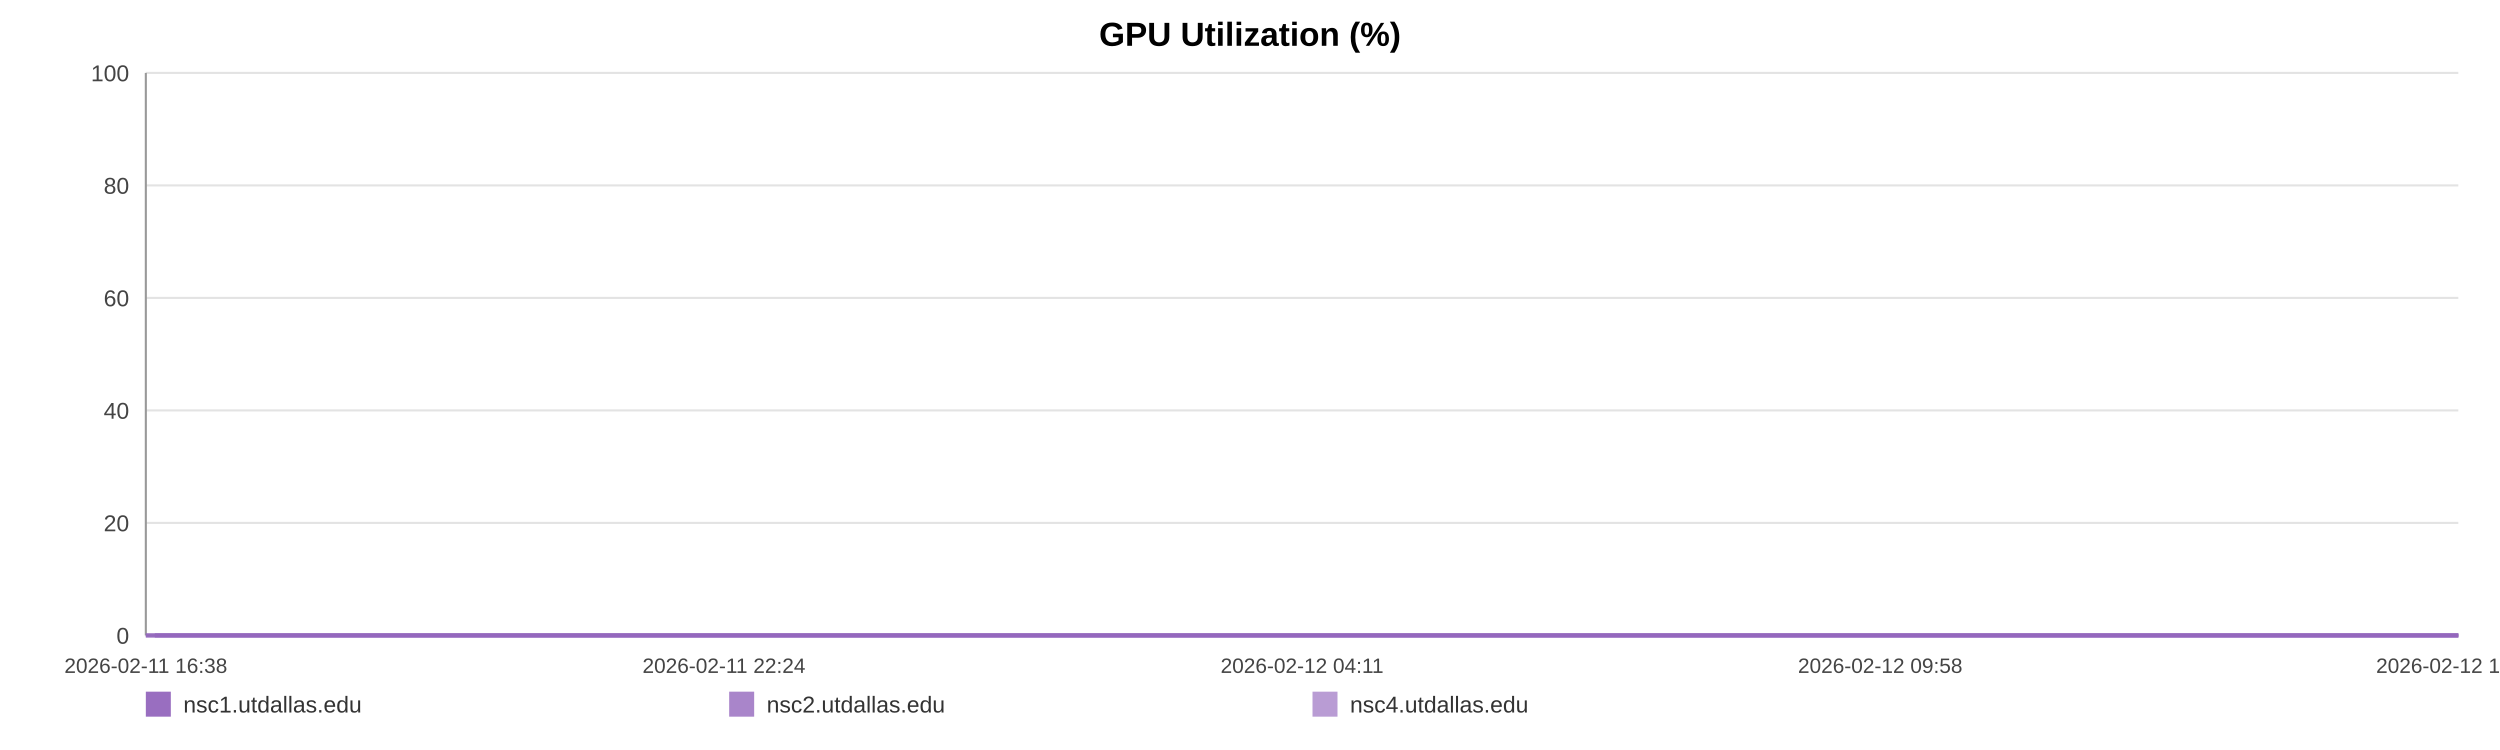
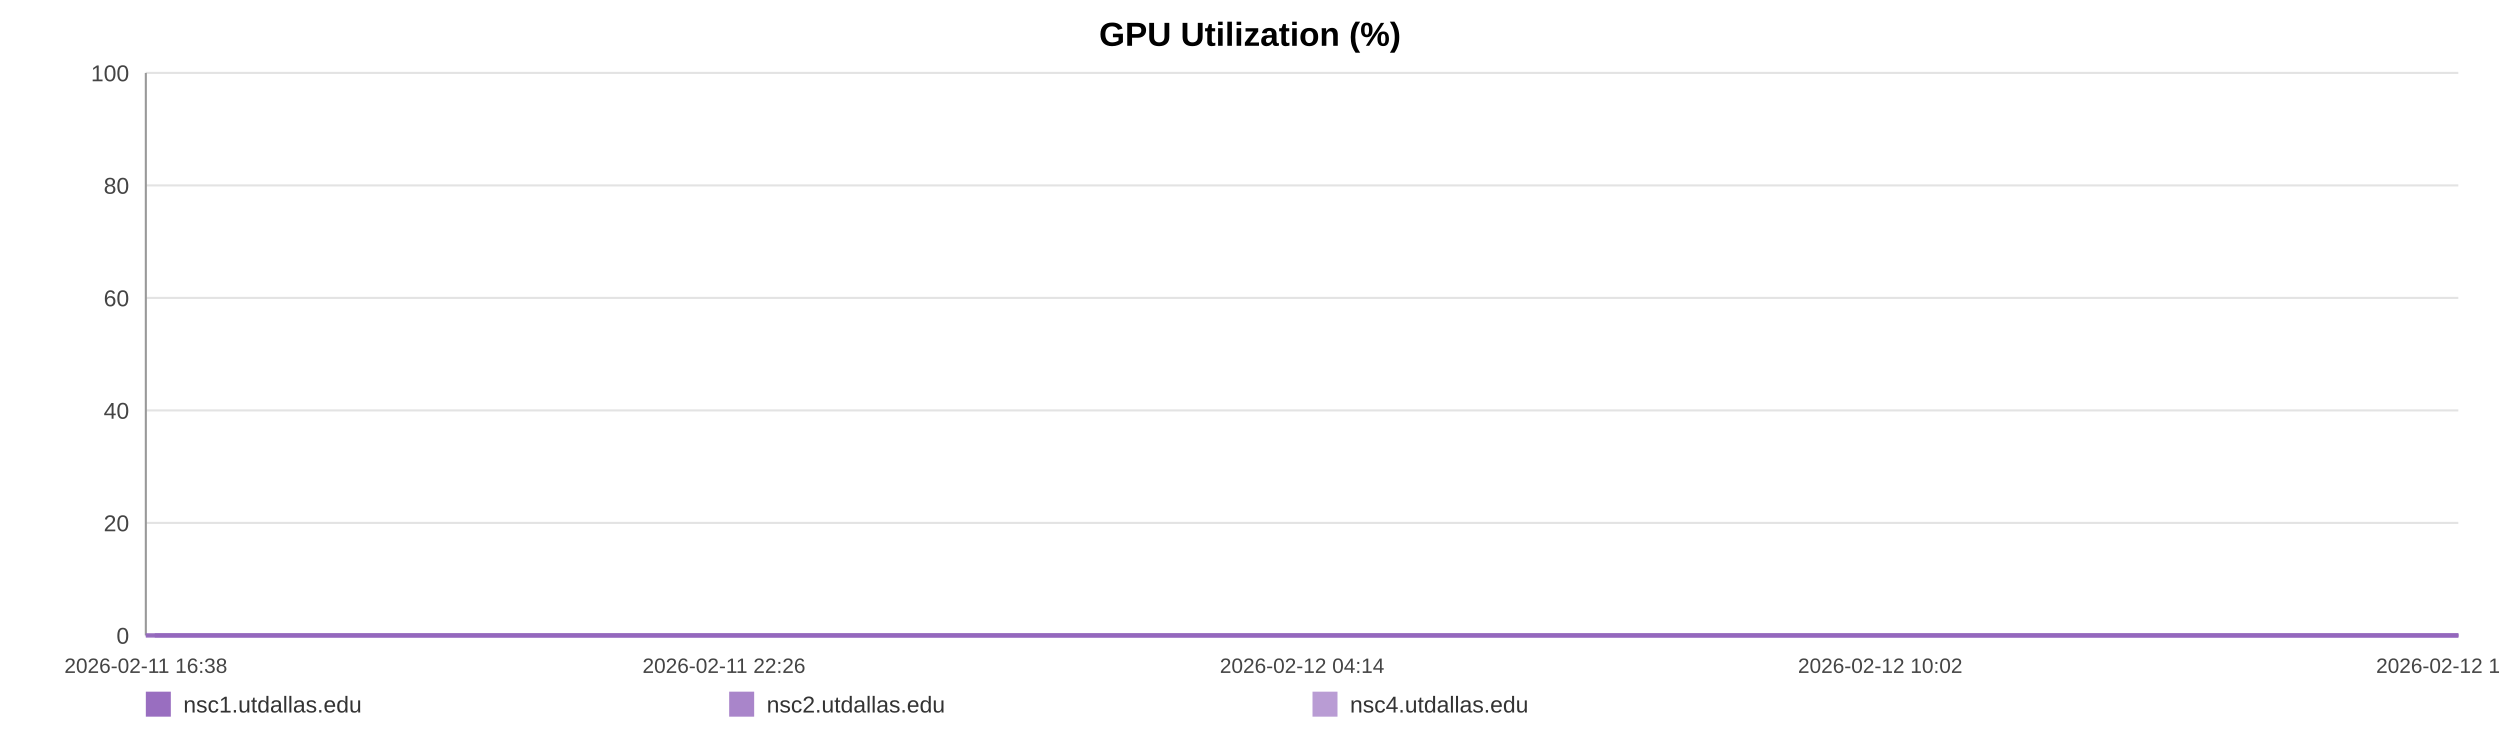
<svg xmlns="http://www.w3.org/2000/svg" width="1200" height="360" viewBox="0 0 1200 360" role="img" aria-label="GPU Utilization (%)">
  <rect width="100%" height="100%" fill="#ffffff" />
  <text x="600.0" y="22" text-anchor="middle" font-size="16" font-family="Arial, Helvetica, sans-serif" font-weight="bold">GPU Utilization (%)</text>
  <line x1="70" y1="35.00" x2="1180" y2="35.00" stroke="#e3e3e3" stroke-width="1" />
  <text x="62" y="39.00" text-anchor="end" font-size="11" fill="#444" font-family="Arial, Helvetica, sans-serif">100</text>
  <line x1="70" y1="89.00" x2="1180" y2="89.00" stroke="#e3e3e3" stroke-width="1" />
  <text x="62" y="93.00" text-anchor="end" font-size="11" fill="#444" font-family="Arial, Helvetica, sans-serif">80</text>
  <line x1="70" y1="143.00" x2="1180" y2="143.00" stroke="#e3e3e3" stroke-width="1" />
  <text x="62" y="147.00" text-anchor="end" font-size="11" fill="#444" font-family="Arial, Helvetica, sans-serif">60</text>
  <line x1="70" y1="197.00" x2="1180" y2="197.00" stroke="#e3e3e3" stroke-width="1" />
  <text x="62" y="201.00" text-anchor="end" font-size="11" fill="#444" font-family="Arial, Helvetica, sans-serif">40</text>
  <line x1="70" y1="251.00" x2="1180" y2="251.00" stroke="#e3e3e3" stroke-width="1" />
  <text x="62" y="255.00" text-anchor="end" font-size="11" fill="#444" font-family="Arial, Helvetica, sans-serif">20</text>
  <line x1="70" y1="305.00" x2="1180" y2="305.00" stroke="#e3e3e3" stroke-width="1" />
  <text x="62" y="309.00" text-anchor="end" font-size="11" fill="#444" font-family="Arial, Helvetica, sans-serif">0</text>
  <line x1="70" y1="35" x2="70" y2="305" stroke="#999" />
  <line x1="70" y1="305" x2="1180" y2="305" stroke="#999" />
  <text x="70.00" y="323" text-anchor="middle" font-size="10" fill="#444" font-family="Arial, Helvetica, sans-serif">2026-02-11 16:38</text>
-   <text x="347.50" y="323" text-anchor="middle" font-size="10" fill="#444" font-family="Arial, Helvetica, sans-serif">2026-02-11 22:24</text>
-   <text x="625.00" y="323" text-anchor="middle" font-size="10" fill="#444" font-family="Arial, Helvetica, sans-serif">2026-02-12 04:11</text>
-   <text x="902.50" y="323" text-anchor="middle" font-size="10" fill="#444" font-family="Arial, Helvetica, sans-serif">2026-02-12 09:58</text>
-   <text x="1180.00" y="323" text-anchor="middle" font-size="10" fill="#444" font-family="Arial, Helvetica, sans-serif">2026-02-12 15:45</text>
-   <polyline fill="none" stroke="#9467bd" stroke-opacity="0.95" stroke-width="2" points="74.31,305.00 78.62,305.00 82.92,305.00 87.24,305.00 91.58,305.00 95.85,305.00 100.17,305.00 104.83,305.00 109.11,305.00 113.39,305.00 117.67,305.00 122.04,305.00 126.32,305.00 130.60,305.00 138.35,305.00 145.02,305.00 149.37,305.00 153.78,305.00 158.07,305.00 162.37,305.00 166.58,305.00 170.92,305.00 175.22,305.00 179.55,305.00 183.88,305.00 188.27,305.00 192.59,305.00 196.91,305.00 201.42,305.00 205.77,305.00 210.06,305.00 214.48,305.00 218.78,305.00 223.09,305.00 227.53,305.00 231.79,305.00 236.10,305.00 240.48,305.00 244.74,305.00 249.04,305.00 253.29,305.00 257.59,305.00 261.91,305.00 266.18,305.00 270.58,305.00 274.93,305.00 279.18,305.00 283.47,305.00 287.82,305.00 292.13,305.00 297.04,305.00 301.35,305.00 305.64,305.00 309.91,305.00 314.19,305.00 318.45,305.00 322.73,305.00 327.05,305.00 331.34,305.00 335.73,305.00 340.02,305.00 344.27,305.00 348.61,305.00 352.97,305.00 357.26,305.00 361.58,305.00 365.83,305.00 370.10,305.00 374.37,305.00 378.64,305.00 382.93,305.00 387.24,305.00 391.50,305.00 395.81,305.00 400.13,305.00 404.38,305.00 408.71,305.00 412.98,305.00 417.26,305.00 421.67,305.00 425.96,305.00 430.26,305.00 434.59,305.00 438.87,305.00 443.19,305.00 447.48,305.00 451.73,305.00 456.00,305.00 460.33,305.00 464.66,305.00 468.95,305.00 473.30,305.00 477.54,305.00 481.86,305.00 486.14,305.00 490.43,305.00 494.69,305.00 499.00,305.00 503.27,305.00 507.60,305.00 511.90,305.00 516.21,305.00 520.52,305.00 524.87,305.00 529.21,305.00 533.50,305.00 537.78,305.00 542.07,305.00 546.35,305.00 550.70,305.00 555.00,305.00 559.29,305.00 563.59,305.00 567.91,305.00 572.22,305.00 576.56,305.00 580.93,305.00 585.21,305.00 589.51,305.00 593.82,305.00 598.11,305.00 602.40,305.00 606.74,305.00 611.40,305.00 615.68,305.00 620.04,305.00 624.33,305.00 628.60,305.00 632.86,305.00 637.09,305.00 641.38,305.00 645.69,305.00 649.98,305.00 654.26,305.00 658.55,305.00 662.85,305.00 667.11,305.00 671.50,305.00 675.78,305.00 680.07,305.00 684.35,305.00 688.65,305.00 692.93,305.00 697.25,305.00 701.57,305.00 705.88,305.00 710.18,305.00 714.47,305.00 718.74,305.00 723.02,305.00 727.31,305.00 731.60,305.00 735.92,305.00 740.27,305.00 744.57,305.00 748.87,305.00 753.21,305.00 757.52,305.00 761.78,305.00 766.10,305.00 770.41,305.00 774.78,305.00 779.14,305.00 783.42,305.00 787.74,305.00 792.00,305.00 796.27,305.00 800.56,305.00 804.87,305.00 809.15,305.00 813.40,305.00 817.68,305.00 822.02,305.00 826.33,305.00 830.65,305.00 834.94,305.00 839.34,305.00 843.63,305.00 847.93,305.00 852.20,305.00 856.47,305.00 861.15,305.00 865.55,305.00 869.81,305.00 874.09,305.00 878.33,305.00 882.65,305.00 886.94,305.00 891.26,305.00 895.58,305.00 899.86,305.00 904.14,305.00 908.45,305.00 912.84,305.00 917.14,305.00 921.40,305.00 925.69,305.00 930.04,305.00 934.43,305.00 938.83,305.00 943.09,305.00 947.40,305.00 951.70,305.00 955.98,305.00 960.30,305.00 964.61,305.00 968.97,305.00 973.24,305.00 977.51,305.00 981.86,305.00 986.16,305.00 990.45,305.00 994.76,305.00 999.12,305.00 1003.42,305.00 1007.70,305.00 1011.96,305.00 1016.24,305.00 1020.55,305.00 1024.85,305.00 1029.13,305.00 1033.42,305.00 1037.67,305.00 1041.96,305.00 1046.30,305.00 1050.60,305.00 1054.92,305.00 1059.28,305.00 1063.59,305.00 1067.92,305.00 1072.20,305.00 1076.52,305.00 1080.81,305.00 1085.11,305.00 1089.42,305.00 1093.82,305.00 1098.12,305.00 1102.44,305.00 1106.75,305.00 1111.03,305.00 1115.35,305.00 1119.60,305.00 1123.89,305.00 1128.22,305.00 1132.53,305.00 1136.84,305.00 1141.14,305.00 1145.47,305.00 1149.77,305.00 1154.07,305.00 1158.40,305.00 1162.75,305.00 1167.03,305.00 1171.32,305.00 1175.65,305.00 1180.00,305.00" />
-   <polyline fill="none" stroke="#9467bd" stroke-opacity="0.80" stroke-width="2" points="70.00,305.00 74.31,305.00 78.62,305.00 82.92,305.00 87.24,305.00 91.58,305.00 95.85,305.00 100.17,305.00 104.83,305.00 109.11,305.00 113.39,305.00 117.67,305.00 122.04,305.00 126.32,305.00 130.60,305.00 138.35,305.00 145.02,305.00 149.37,305.00 153.78,305.00 158.07,305.00 162.37,305.00 166.58,305.00 170.92,305.00 175.22,305.00 179.55,305.00 183.88,305.00 188.27,305.00 192.59,305.00 196.91,305.00 201.42,305.00 205.77,305.00 210.06,305.00 214.48,305.00 218.78,305.00 223.09,305.00 227.53,305.00 231.79,305.00 236.10,305.00 240.48,305.00 244.74,305.00 249.04,305.00 253.29,305.00 257.59,305.00 261.91,305.00 266.18,305.00 270.58,305.00 274.93,305.00 279.18,305.00 283.47,305.00 287.82,305.00 292.13,305.00 297.04,305.00 301.35,305.00 305.64,305.00 309.91,305.00 314.19,305.00 318.45,305.00 322.73,305.00 327.05,305.00 331.34,305.00 335.73,305.00 340.02,305.00 344.27,305.00 348.61,305.00 352.97,305.00 357.26,305.00 361.58,305.00 365.83,305.00 370.10,305.00 374.37,305.00 378.64,305.00 382.93,305.00 387.24,305.00 391.50,305.00 395.81,305.00 400.13,305.00 404.38,305.00 408.71,305.00 412.98,305.00 417.26,305.00 421.67,305.00 425.96,305.00 430.26,305.00 434.59,305.00 438.87,305.00 443.19,305.00 447.48,305.00 451.73,305.00 456.00,305.00 460.33,305.00 464.66,305.00 468.95,305.00 473.30,305.00 477.54,305.00 481.86,305.00 486.14,305.00 490.43,305.00 494.69,305.00 499.00,305.00 503.27,305.00 507.60,305.00 511.90,305.00 516.21,305.00 520.52,305.00 524.87,305.00 529.21,305.00 533.50,305.00 537.78,305.00 542.07,305.00 546.35,305.00 550.70,305.00 555.00,305.00 559.29,305.00 563.59,305.00 567.91,305.00 572.22,305.00 576.56,305.00 580.93,305.00 585.21,305.00 589.51,305.00 593.82,305.00 598.11,305.00 602.40,305.00 606.74,305.00 611.40,305.00 615.68,305.00 620.04,305.00 624.33,305.00 628.60,305.00 632.86,305.00 637.09,305.00 641.38,305.00 645.69,305.00 649.98,305.00 654.26,305.00 658.55,305.00 662.85,305.00 667.11,305.00 671.50,305.00 675.78,305.00 680.07,305.00 684.35,305.00 688.65,305.00 692.93,305.00 697.25,305.00 701.57,305.00 705.88,305.00 710.18,305.00 714.47,305.00 718.74,305.00 723.02,305.00 727.31,305.00 731.60,305.00 735.92,305.00 740.27,305.00 744.57,305.00 748.87,305.00 753.21,305.00 757.52,305.00 761.78,305.00 766.10,305.00 770.41,305.00 774.78,305.00 779.14,305.00 783.42,305.00 787.74,305.00 792.00,305.00 796.27,305.00 800.56,305.00 804.87,305.00 809.15,305.00 813.40,305.00 817.68,305.00 822.02,305.00 826.33,305.00 830.65,305.00 834.94,305.00 839.34,305.00 843.63,305.00 847.93,305.00 852.20,305.00 856.47,305.00 861.15,305.00 865.55,305.00 869.81,305.00 874.09,305.00 878.33,305.00 882.65,305.00 886.94,305.00 891.26,305.00 895.58,305.00 899.86,305.00 904.14,305.00 908.45,305.00 912.84,305.00 917.14,305.00 921.40,305.00 925.69,305.00 930.04,305.00 934.43,305.00 938.83,305.00 943.09,305.00 947.40,305.00 951.70,305.00 955.98,305.00 960.30,305.00 964.61,305.00 968.97,305.00 973.24,305.00 977.51,305.00 981.86,305.00 986.16,305.00 990.45,305.00 994.76,305.00 999.12,305.00 1003.42,305.00 1007.70,305.00 1011.96,305.00 1016.24,305.00 1020.55,305.00 1024.85,305.00 1029.13,305.00 1033.42,305.00 1037.67,305.00 1041.96,305.00 1046.30,305.00 1050.60,305.00 1054.92,305.00 1059.28,305.00 1063.59,305.00 1067.92,305.00 1072.20,305.00 1076.52,305.00 1080.81,305.00 1085.11,305.00 1089.42,305.00 1093.82,305.00 1098.12,305.00 1102.44,305.00 1106.75,305.00 1111.03,305.00 1115.35,305.00 1119.60,305.00 1123.89,305.00 1128.22,305.00 1132.53,305.00 1136.84,305.00 1141.14,305.00 1145.47,305.00 1149.77,305.00 1154.07,305.00 1158.40,305.00 1162.75,305.00 1167.03,305.00 1171.32,305.00 1175.65,305.00 1180.00,305.00" />
-   <polyline fill="none" stroke="#9467bd" stroke-opacity="0.65" stroke-width="2" points="70.00,305.00 74.31,305.00 78.62,305.00 82.92,305.00 87.24,305.00 91.58,305.00 95.85,305.00 100.17,305.00 104.83,305.00 109.11,305.00 113.39,305.00 117.67,305.00 122.04,305.00 126.32,305.00 130.60,305.00 138.35,305.00 145.02,305.00 149.37,305.00 153.78,305.00 158.07,305.00 162.37,305.00 166.58,305.00 170.92,305.00 175.22,305.00 179.55,305.00 183.88,305.00 188.27,305.00 192.59,305.00 196.91,305.00 201.42,305.00 205.77,305.00 210.06,305.00 214.48,305.00 218.78,305.00 223.09,305.00 227.53,305.00 231.79,305.00 236.10,305.00 240.48,305.00 244.74,305.00 249.04,305.00 253.29,305.00 257.59,305.00 261.91,305.00 266.18,305.00 270.58,305.00 274.93,305.00 279.18,305.00 283.47,305.00 287.82,305.00 292.13,305.00 297.04,305.00 301.35,305.00 305.64,305.00 309.91,305.00 314.19,305.00 318.45,305.00 322.73,305.00 327.05,305.00 331.34,305.00 335.73,305.00 340.02,305.00 344.27,305.00 348.61,305.00 352.97,305.00 357.26,305.00 361.58,305.00 365.83,305.00 370.10,305.00 374.37,305.00 378.64,305.00 382.93,305.00 387.24,305.00 391.50,305.00 395.81,305.00 400.13,305.00 404.38,305.00 408.71,305.00 412.98,305.00 417.26,305.00 421.67,305.00 425.96,305.00 430.26,305.00 434.59,305.00 438.87,305.00 443.19,305.00 447.48,305.00 451.73,305.00 456.00,305.00 460.33,305.00 464.66,305.00 468.95,305.00 473.30,305.00 477.54,305.00 481.86,305.00 486.14,305.00 490.43,305.00 494.69,305.00 499.00,305.00 503.27,305.00 507.60,305.00 511.90,305.00 516.21,305.00 520.52,305.00 524.87,305.00 529.21,305.00 533.50,305.00 537.78,305.00 542.07,305.00 546.35,305.00 550.70,305.00 555.00,305.00 559.29,305.00 563.59,305.00 567.91,305.00 572.22,305.00 576.56,305.00 580.93,305.00 585.21,305.00 589.51,305.00 593.82,305.00 598.11,305.00 602.40,305.00 606.74,305.00 611.40,305.00 615.68,305.00 620.04,305.00 624.33,305.00 628.60,305.00 632.86,305.00 637.09,305.00 641.38,305.00 645.69,305.00 649.98,305.00 654.26,305.00 658.55,305.00 662.85,305.00 667.11,305.00 671.50,305.00 675.78,305.00 680.07,305.00 684.35,305.00 688.65,305.00 692.93,305.00 697.25,305.00 701.57,305.00 705.88,305.00 710.18,305.00 714.47,305.00 718.74,305.00 723.02,305.00 727.31,305.00 731.60,305.00 735.92,305.00 740.27,305.00 744.57,305.00 748.87,305.00 753.21,305.00 757.52,305.00 761.78,305.00 766.10,305.00 770.41,305.00 774.78,305.00 779.14,305.00 783.42,305.00 787.74,305.00 792.00,305.00 796.27,305.00 800.56,305.00 804.87,305.00 809.15,305.00 813.40,305.00 817.68,305.00 822.02,305.00 826.33,305.00 830.65,305.00 834.94,305.00 839.34,305.00 843.63,305.00 847.93,305.00 852.20,305.00 856.47,305.00 861.15,305.00 865.55,305.00 869.81,305.00 874.09,305.00 878.33,305.00 882.65,305.00 886.94,305.00 891.26,305.00 895.58,305.00 899.86,305.00 904.14,305.00 908.45,305.00 912.84,305.00 917.14,305.00 921.40,305.00 925.69,305.00 930.04,305.00 934.43,305.00 938.83,305.00 943.09,305.00 947.40,305.00 951.70,305.00 955.98,305.00 960.30,305.00 964.61,305.00 968.97,305.00 973.24,305.00 977.51,305.00 981.86,305.00 986.16,305.00 990.45,305.00 994.76,305.00 999.12,305.00 1003.42,305.00 1007.70,305.00 1011.96,305.00 1016.24,305.00 1020.55,305.00 1024.85,305.00 1029.13,305.00 1033.42,305.00 1037.67,305.00 1041.96,305.00 1046.30,305.00 1050.60,305.00 1054.92,305.00 1059.28,305.00 1063.59,305.00 1067.92,305.00 1072.20,305.00 1076.52,305.00 1080.81,305.00 1085.11,305.00 1089.42,305.00 1093.82,305.00 1098.12,305.00 1102.44,305.00 1106.75,305.00 1111.03,305.00 1115.35,305.00 1119.60,305.00 1123.89,305.00 1128.22,305.00 1132.53,305.00 1136.84,305.00 1141.14,305.00 1145.47,305.00 1149.77,305.00 1154.07,305.00 1158.40,305.00 1162.75,305.00 1167.03,305.00 1171.32,305.00 1175.65,305.00 1180.00,305.00" />
+   <text x="347.50" y="323" text-anchor="middle" font-size="10" fill="#444" font-family="Arial, Helvetica, sans-serif">2026-02-11 22:26</text>
+   <text x="625.00" y="323" text-anchor="middle" font-size="10" fill="#444" font-family="Arial, Helvetica, sans-serif">2026-02-12 04:14</text>
+   <text x="902.50" y="323" text-anchor="middle" font-size="10" fill="#444" font-family="Arial, Helvetica, sans-serif">2026-02-12 10:02</text>
+   <text x="1180.00" y="323" text-anchor="middle" font-size="10" fill="#444" font-family="Arial, Helvetica, sans-serif">2026-02-12 15:51</text>
+   <polyline fill="none" stroke="#9467bd" stroke-opacity="0.95" stroke-width="2" points="74.29,305.00 78.59,305.00 82.87,305.00 87.17,305.00 91.50,305.00 95.75,305.00 100.05,305.00 104.70,305.00 108.96,305.00 113.22,305.00 117.48,305.00 121.84,305.00 126.10,305.00 130.37,305.00 138.08,305.00 144.73,305.00 149.06,305.00 153.46,305.00 157.73,305.00 162.01,305.00 166.20,305.00 170.53,305.00 174.81,305.00 179.13,305.00 183.44,305.00 187.81,305.00 192.11,305.00 196.41,305.00 200.92,305.00 205.24,305.00 209.52,305.00 213.92,305.00 218.20,305.00 222.49,305.00 226.92,305.00 231.16,305.00 235.45,305.00 239.82,305.00 244.06,305.00 248.35,305.00 252.58,305.00 256.86,305.00 261.16,305.00 265.42,305.00 269.81,305.00 274.13,305.00 278.37,305.00 282.65,305.00 286.98,305.00 291.26,305.00 296.16,305.00 300.45,305.00 304.73,305.00 308.98,305.00 313.24,305.00 317.49,305.00 321.75,305.00 326.05,305.00 330.33,305.00 334.70,305.00 338.98,305.00 343.21,305.00 347.53,305.00 351.87,305.00 356.14,305.00 360.45,305.00 364.68,305.00 368.93,305.00 373.19,305.00 377.44,305.00 381.72,305.00 386.01,305.00 390.26,305.00 394.55,305.00 398.85,305.00 403.08,305.00 407.40,305.00 411.65,305.00 415.91,305.00 420.31,305.00 424.58,305.00 428.86,305.00 433.17,305.00 437.44,305.00 441.74,305.00 446.02,305.00 450.25,305.00 454.50,305.00 458.82,305.00 463.13,305.00 467.41,305.00 471.74,305.00 475.96,305.00 480.26,305.00 484.52,305.00 488.80,305.00 493.05,305.00 497.34,305.00 501.59,305.00 505.90,305.00 510.19,305.00 514.48,305.00 518.77,305.00 523.11,305.00 527.43,305.00 531.70,305.00 535.97,305.00 540.24,305.00 544.50,305.00 548.83,305.00 553.12,305.00 557.40,305.00 561.67,305.00 565.98,305.00 570.28,305.00 574.59,305.00 578.95,305.00 583.21,305.00 587.50,305.00 591.79,305.00 596.07,305.00 600.34,305.00 604.66,305.00 609.30,305.00 613.57,305.00 617.91,305.00 622.18,305.00 626.43,305.00 630.68,305.00 634.89,305.00 639.17,305.00 643.46,305.00 647.73,305.00 652.00,305.00 656.27,305.00 660.55,305.00 664.80,305.00 669.17,305.00 673.43,305.00 677.70,305.00 681.97,305.00 686.26,305.00 690.52,305.00 694.82,305.00 699.12,305.00 703.41,305.00 707.70,305.00 711.98,305.00 716.23,305.00 720.49,305.00 724.76,305.00 729.04,305.00 733.34,305.00 737.67,305.00 741.96,305.00 746.24,305.00 750.56,305.00 754.85,305.00 759.10,305.00 763.40,305.00 767.69,305.00 772.05,305.00 776.39,305.00 780.65,305.00 784.96,305.00 789.21,305.00 793.45,305.00 797.73,305.00 802.02,305.00 806.28,305.00 810.52,305.00 814.78,305.00 819.11,305.00 823.40,305.00 827.70,305.00 831.98,305.00 836.36,305.00 840.63,305.00 844.91,305.00 849.17,305.00 853.42,305.00 858.08,305.00 862.46,305.00 866.71,305.00 870.98,305.00 875.20,305.00 879.50,305.00 883.78,305.00 888.08,305.00 892.38,305.00 896.64,305.00 900.91,305.00 905.20,305.00 909.58,305.00 913.85,305.00 918.10,305.00 922.38,305.00 926.71,305.00 931.08,305.00 935.46,305.00 939.71,305.00 944.00,305.00 948.29,305.00 952.55,305.00 956.85,305.00 961.14,305.00 965.48,305.00 969.74,305.00 973.99,305.00 978.32,305.00 982.61,305.00 986.89,305.00 991.18,305.00 995.52,305.00 999.81,305.00 1004.07,305.00 1008.31,305.00 1012.57,305.00 1016.87,305.00 1021.15,305.00 1025.41,305.00 1029.68,305.00 1033.92,305.00 1038.20,305.00 1042.51,305.00 1046.80,305.00 1051.10,305.00 1055.45,305.00 1059.73,305.00 1064.05,305.00 1068.31,305.00 1072.61,305.00 1076.89,305.00 1081.18,305.00 1085.47,305.00 1089.85,305.00 1094.14,305.00 1098.44,305.00 1102.73,305.00 1106.99,305.00 1111.30,305.00 1115.53,305.00 1119.81,305.00 1124.12,305.00 1128.41,305.00 1132.70,305.00 1136.99,305.00 1141.31,305.00 1145.58,305.00 1149.87,305.00 1154.19,305.00 1158.51,305.00 1162.78,305.00 1167.05,305.00 1171.37,305.00 1175.70,305.00 1180.00,305.00" />
+   <polyline fill="none" stroke="#9467bd" stroke-opacity="0.80" stroke-width="2" points="70.00,305.00 74.29,305.00 78.59,305.00 82.87,305.00 87.17,305.00 91.50,305.00 95.75,305.00 100.05,305.00 104.70,305.00 108.96,305.00 113.22,305.00 117.48,305.00 121.84,305.00 126.10,305.00 130.37,305.00 138.08,305.00 144.73,305.00 149.06,305.00 153.46,305.00 157.73,305.00 162.01,305.00 166.20,305.00 170.53,305.00 174.81,305.00 179.13,305.00 183.44,305.00 187.81,305.00 192.11,305.00 196.41,305.00 200.92,305.00 205.24,305.00 209.52,305.00 213.92,305.00 218.20,305.00 222.49,305.00 226.92,305.00 231.16,305.00 235.45,305.00 239.82,305.00 244.06,305.00 248.35,305.00 252.58,305.00 256.86,305.00 261.16,305.00 265.42,305.00 269.81,305.00 274.13,305.00 278.37,305.00 282.65,305.00 286.98,305.00 291.26,305.00 296.16,305.00 300.45,305.00 304.73,305.00 308.98,305.00 313.24,305.00 317.49,305.00 321.75,305.00 326.05,305.00 330.33,305.00 334.70,305.00 338.98,305.00 343.21,305.00 347.53,305.00 351.87,305.00 356.14,305.00 360.45,305.00 364.68,305.00 368.93,305.00 373.19,305.00 377.44,305.00 381.72,305.00 386.01,305.00 390.26,305.00 394.55,305.00 398.85,305.00 403.08,305.00 407.40,305.00 411.65,305.00 415.91,305.00 420.31,305.00 424.58,305.00 428.86,305.00 433.17,305.00 437.44,305.00 441.74,305.00 446.02,305.00 450.25,305.00 454.50,305.00 458.82,305.00 463.13,305.00 467.41,305.00 471.74,305.00 475.96,305.00 480.26,305.00 484.52,305.00 488.80,305.00 493.05,305.00 497.34,305.00 501.59,305.00 505.90,305.00 510.19,305.00 514.48,305.00 518.77,305.00 523.11,305.00 527.43,305.00 531.70,305.00 535.97,305.00 540.24,305.00 544.50,305.00 548.83,305.00 553.12,305.00 557.40,305.00 561.67,305.00 565.98,305.00 570.28,305.00 574.59,305.00 578.95,305.00 583.21,305.00 587.50,305.00 591.79,305.00 596.07,305.00 600.34,305.00 604.66,305.00 609.30,305.00 613.57,305.00 617.91,305.00 622.18,305.00 626.43,305.00 630.68,305.00 634.89,305.00 639.17,305.00 643.46,305.00 647.73,305.00 652.00,305.00 656.27,305.00 660.55,305.00 664.80,305.00 669.17,305.00 673.43,305.00 677.70,305.00 681.97,305.00 686.26,305.00 690.52,305.00 694.82,305.00 699.12,305.00 703.41,305.00 707.70,305.00 711.98,305.00 716.23,305.00 720.49,305.00 724.76,305.00 729.04,305.00 733.34,305.00 737.67,305.00 741.96,305.00 746.24,305.00 750.56,305.00 754.85,305.00 759.10,305.00 763.40,305.00 767.69,305.00 772.05,305.00 776.39,305.00 780.65,305.00 784.96,305.00 789.21,305.00 793.45,305.00 797.73,305.00 802.02,305.00 806.28,305.00 810.52,305.00 814.78,305.00 819.11,305.00 823.40,305.00 827.70,305.00 831.98,305.00 836.36,305.00 840.63,305.00 844.91,305.00 849.17,305.00 853.42,305.00 858.08,305.00 862.46,305.00 866.71,305.00 870.98,305.00 875.20,305.00 879.50,305.00 883.78,305.00 888.08,305.00 892.38,305.00 896.64,305.00 900.91,305.00 905.20,305.00 909.58,305.00 913.85,305.00 918.10,305.00 922.38,305.00 926.71,305.00 931.08,305.00 935.46,305.00 939.71,305.00 944.00,305.00 948.29,305.00 952.55,305.00 956.85,305.00 961.14,305.00 965.48,305.00 969.74,305.00 973.99,305.00 978.32,305.00 982.61,305.00 986.89,305.00 991.18,305.00 995.52,305.00 999.81,305.00 1004.07,305.00 1008.31,305.00 1012.57,305.00 1016.87,305.00 1021.15,305.00 1025.41,305.00 1029.68,305.00 1033.92,305.00 1038.20,305.00 1042.51,305.00 1046.80,305.00 1051.10,305.00 1055.45,305.00 1059.73,305.00 1064.05,305.00 1068.31,305.00 1072.61,305.00 1076.89,305.00 1081.18,305.00 1085.47,305.00 1089.85,305.00 1094.14,305.00 1098.44,305.00 1102.73,305.00 1106.99,305.00 1111.30,305.00 1115.53,305.00 1119.81,305.00 1124.12,305.00 1128.41,305.00 1132.70,305.00 1136.99,305.00 1141.31,305.00 1145.58,305.00 1149.87,305.00 1154.19,305.00 1158.51,305.00 1162.78,305.00 1167.05,305.00 1171.37,305.00 1175.70,305.00 1180.00,305.00" />
+   <polyline fill="none" stroke="#9467bd" stroke-opacity="0.65" stroke-width="2" points="70.00,305.00 74.29,305.00 78.59,305.00 82.87,305.00 87.17,305.00 91.50,305.00 95.75,305.00 100.05,305.00 104.70,305.00 108.96,305.00 113.22,305.00 117.48,305.00 121.84,305.00 126.10,305.00 130.37,305.00 138.08,305.00 144.73,305.00 149.06,305.00 153.46,305.00 157.73,305.00 162.01,305.00 166.20,305.00 170.53,305.00 174.81,305.00 179.13,305.00 183.44,305.00 187.81,305.00 192.11,305.00 196.41,305.00 200.92,305.00 205.24,305.00 209.52,305.00 213.92,305.00 218.20,305.00 222.49,305.00 226.92,305.00 231.16,305.00 235.45,305.00 239.82,305.00 244.06,305.00 248.35,305.00 252.58,305.00 256.86,305.00 261.16,305.00 265.42,305.00 269.81,305.00 274.13,305.00 278.37,305.00 282.65,305.00 286.98,305.00 291.26,305.00 296.16,305.00 300.45,305.00 304.73,305.00 308.98,305.00 313.24,305.00 317.49,305.00 321.75,305.00 326.05,305.00 330.33,305.00 334.70,305.00 338.98,305.00 343.21,305.00 347.53,305.00 351.87,305.00 356.14,305.00 360.45,305.00 364.68,305.00 368.93,305.00 373.19,305.00 377.44,305.00 381.72,305.00 386.01,305.00 390.26,305.00 394.55,305.00 398.85,305.00 403.08,305.00 407.40,305.00 411.65,305.00 415.91,305.00 420.31,305.00 424.58,305.00 428.86,305.00 433.17,305.00 437.44,305.00 441.74,305.00 446.02,305.00 450.25,305.00 454.50,305.00 458.82,305.00 463.13,305.00 467.41,305.00 471.74,305.00 475.96,305.00 480.26,305.00 484.52,305.00 488.80,305.00 493.05,305.00 497.34,305.00 501.59,305.00 505.90,305.00 510.19,305.00 514.48,305.00 518.77,305.00 523.11,305.00 527.43,305.00 531.70,305.00 535.97,305.00 540.24,305.00 544.50,305.00 548.83,305.00 553.12,305.00 557.40,305.00 561.67,305.00 565.98,305.00 570.28,305.00 574.59,305.00 578.95,305.00 583.21,305.00 587.50,305.00 591.79,305.00 596.07,305.00 600.34,305.00 604.66,305.00 609.30,305.00 613.57,305.00 617.91,305.00 622.18,305.00 626.43,305.00 630.68,305.00 634.89,305.00 639.17,305.00 643.46,305.00 647.73,305.00 652.00,305.00 656.27,305.00 660.55,305.00 664.80,305.00 669.17,305.00 673.43,305.00 677.70,305.00 681.97,305.00 686.26,305.00 690.52,305.00 694.82,305.00 699.12,305.00 703.41,305.00 707.70,305.00 711.98,305.00 716.23,305.00 720.49,305.00 724.76,305.00 729.04,305.00 733.34,305.00 737.67,305.00 741.96,305.00 746.24,305.00 750.56,305.00 754.85,305.00 759.10,305.00 763.40,305.00 767.69,305.00 772.05,305.00 776.39,305.00 780.65,305.00 784.96,305.00 789.21,305.00 793.45,305.00 797.73,305.00 802.02,305.00 806.28,305.00 810.52,305.00 814.78,305.00 819.11,305.00 823.40,305.00 827.70,305.00 831.98,305.00 836.36,305.00 840.63,305.00 844.91,305.00 849.17,305.00 853.42,305.00 858.08,305.00 862.46,305.00 866.71,305.00 870.98,305.00 875.20,305.00 879.50,305.00 883.78,305.00 888.08,305.00 892.38,305.00 896.64,305.00 900.91,305.00 905.20,305.00 909.58,305.00 913.85,305.00 918.10,305.00 922.38,305.00 926.71,305.00 931.08,305.00 935.46,305.00 939.71,305.00 944.00,305.00 948.29,305.00 952.55,305.00 956.85,305.00 961.14,305.00 965.48,305.00 969.74,305.00 973.99,305.00 978.32,305.00 982.61,305.00 986.89,305.00 991.18,305.00 995.52,305.00 999.81,305.00 1004.07,305.00 1008.31,305.00 1012.57,305.00 1016.87,305.00 1021.15,305.00 1025.41,305.00 1029.68,305.00 1033.92,305.00 1038.20,305.00 1042.51,305.00 1046.80,305.00 1051.10,305.00 1055.45,305.00 1059.73,305.00 1064.05,305.00 1068.31,305.00 1072.61,305.00 1076.89,305.00 1081.18,305.00 1085.47,305.00 1089.85,305.00 1094.14,305.00 1098.44,305.00 1102.73,305.00 1106.99,305.00 1111.30,305.00 1115.53,305.00 1119.81,305.00 1124.12,305.00 1128.41,305.00 1132.70,305.00 1136.99,305.00 1141.31,305.00 1145.58,305.00 1149.87,305.00 1154.19,305.00 1158.51,305.00 1162.78,305.00 1167.05,305.00 1171.37,305.00 1175.70,305.00 1180.00,305.00" />
  <rect x="70" y="332" width="12" height="12" fill="#9467bd" fill-opacity="0.95" />
  <text x="88" y="342" font-size="11" fill="#333" font-family="Arial, Helvetica, sans-serif">nsc1.utdallas.edu</text>
  <rect x="350" y="332" width="12" height="12" fill="#9467bd" fill-opacity="0.80" />
  <text x="368" y="342" font-size="11" fill="#333" font-family="Arial, Helvetica, sans-serif">nsc2.utdallas.edu</text>
  <rect x="630" y="332" width="12" height="12" fill="#9467bd" fill-opacity="0.65" />
  <text x="648" y="342" font-size="11" fill="#333" font-family="Arial, Helvetica, sans-serif">nsc4.utdallas.edu</text>
</svg>
